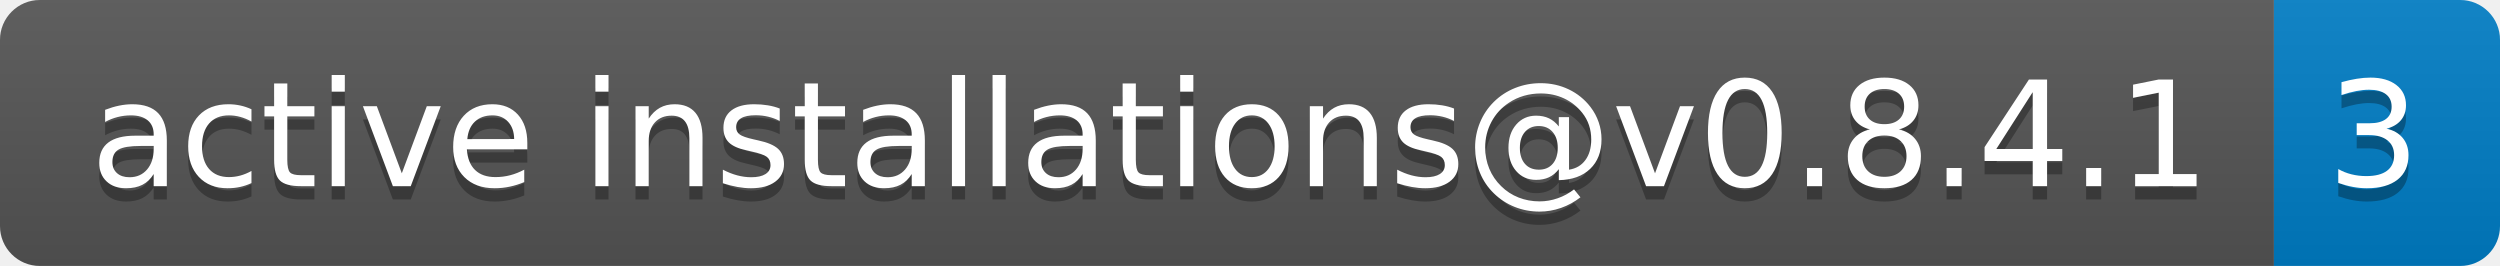
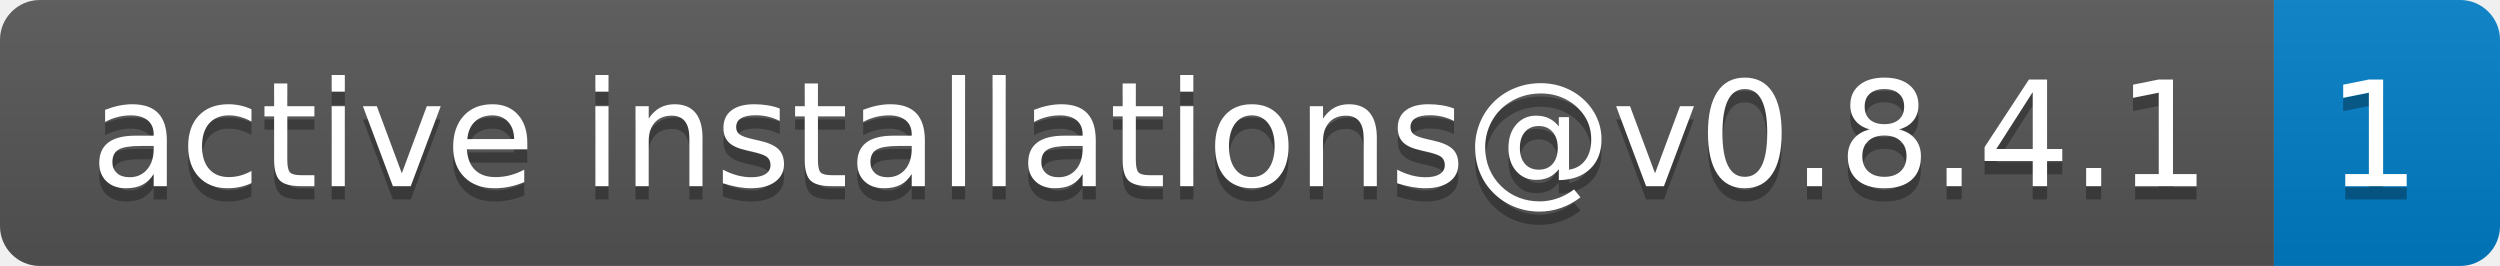
- <svg xmlns="http://www.w3.org/2000/svg" width="188" height="20" role="img" aria-label="active installations@v0.8.4.1: 3">
+ <svg xmlns="http://www.w3.org/2000/svg" width="188" height="20" role="img" aria-label="active installations@v0.8.4.1: 1">
  <linearGradient id="s" x2="0" y2="100%">
    <stop offset="0" stop-color="#bbb" stop-opacity=".1" />
    <stop offset="1" stop-opacity=".1" />
  </linearGradient>
  <clipPath id="r">
    <rect width="188" height="20" rx="3" fill="#fff" />
  </clipPath>
  <g clip-path="url(#r)">
    <rect width="171" height="20" fill="#555" />
    <rect x="171" width="17" height="20" fill="#007ec6" />
    <rect width="188" height="20" fill="url(#s)" />
  </g>
  <g fill="#fff" text-anchor="middle" font-family="Verdana,Geneva,DejaVu Sans,sans-serif" text-rendering="geometricPrecision" font-size="110">
    <text aria-hidden="true" x="865" y="150" fill="#010101" fill-opacity=".3" transform="scale(.1)" textLength="1610">active installations@v0.8.4.1</text>
    <text x="865" y="140" transform="scale(.1)" fill="#fff" textLength="1610">active installations@v0.8.4.1</text>
-     <text aria-hidden="true" x="1785" y="150" fill="#010101" fill-opacity=".3" transform="scale(.1)" textLength="70">3</text>
-     <text x="1785" y="140" transform="scale(.1)" fill="#fff" textLength="70">3</text>
+     <text aria-hidden="true" x="1785" y="150" fill="#010101" fill-opacity=".3" transform="scale(.1)" textLength="70">1</text>
+     <text x="1785" y="140" transform="scale(.1)" fill="#fff" textLength="70">1</text>
  </g>
</svg>
